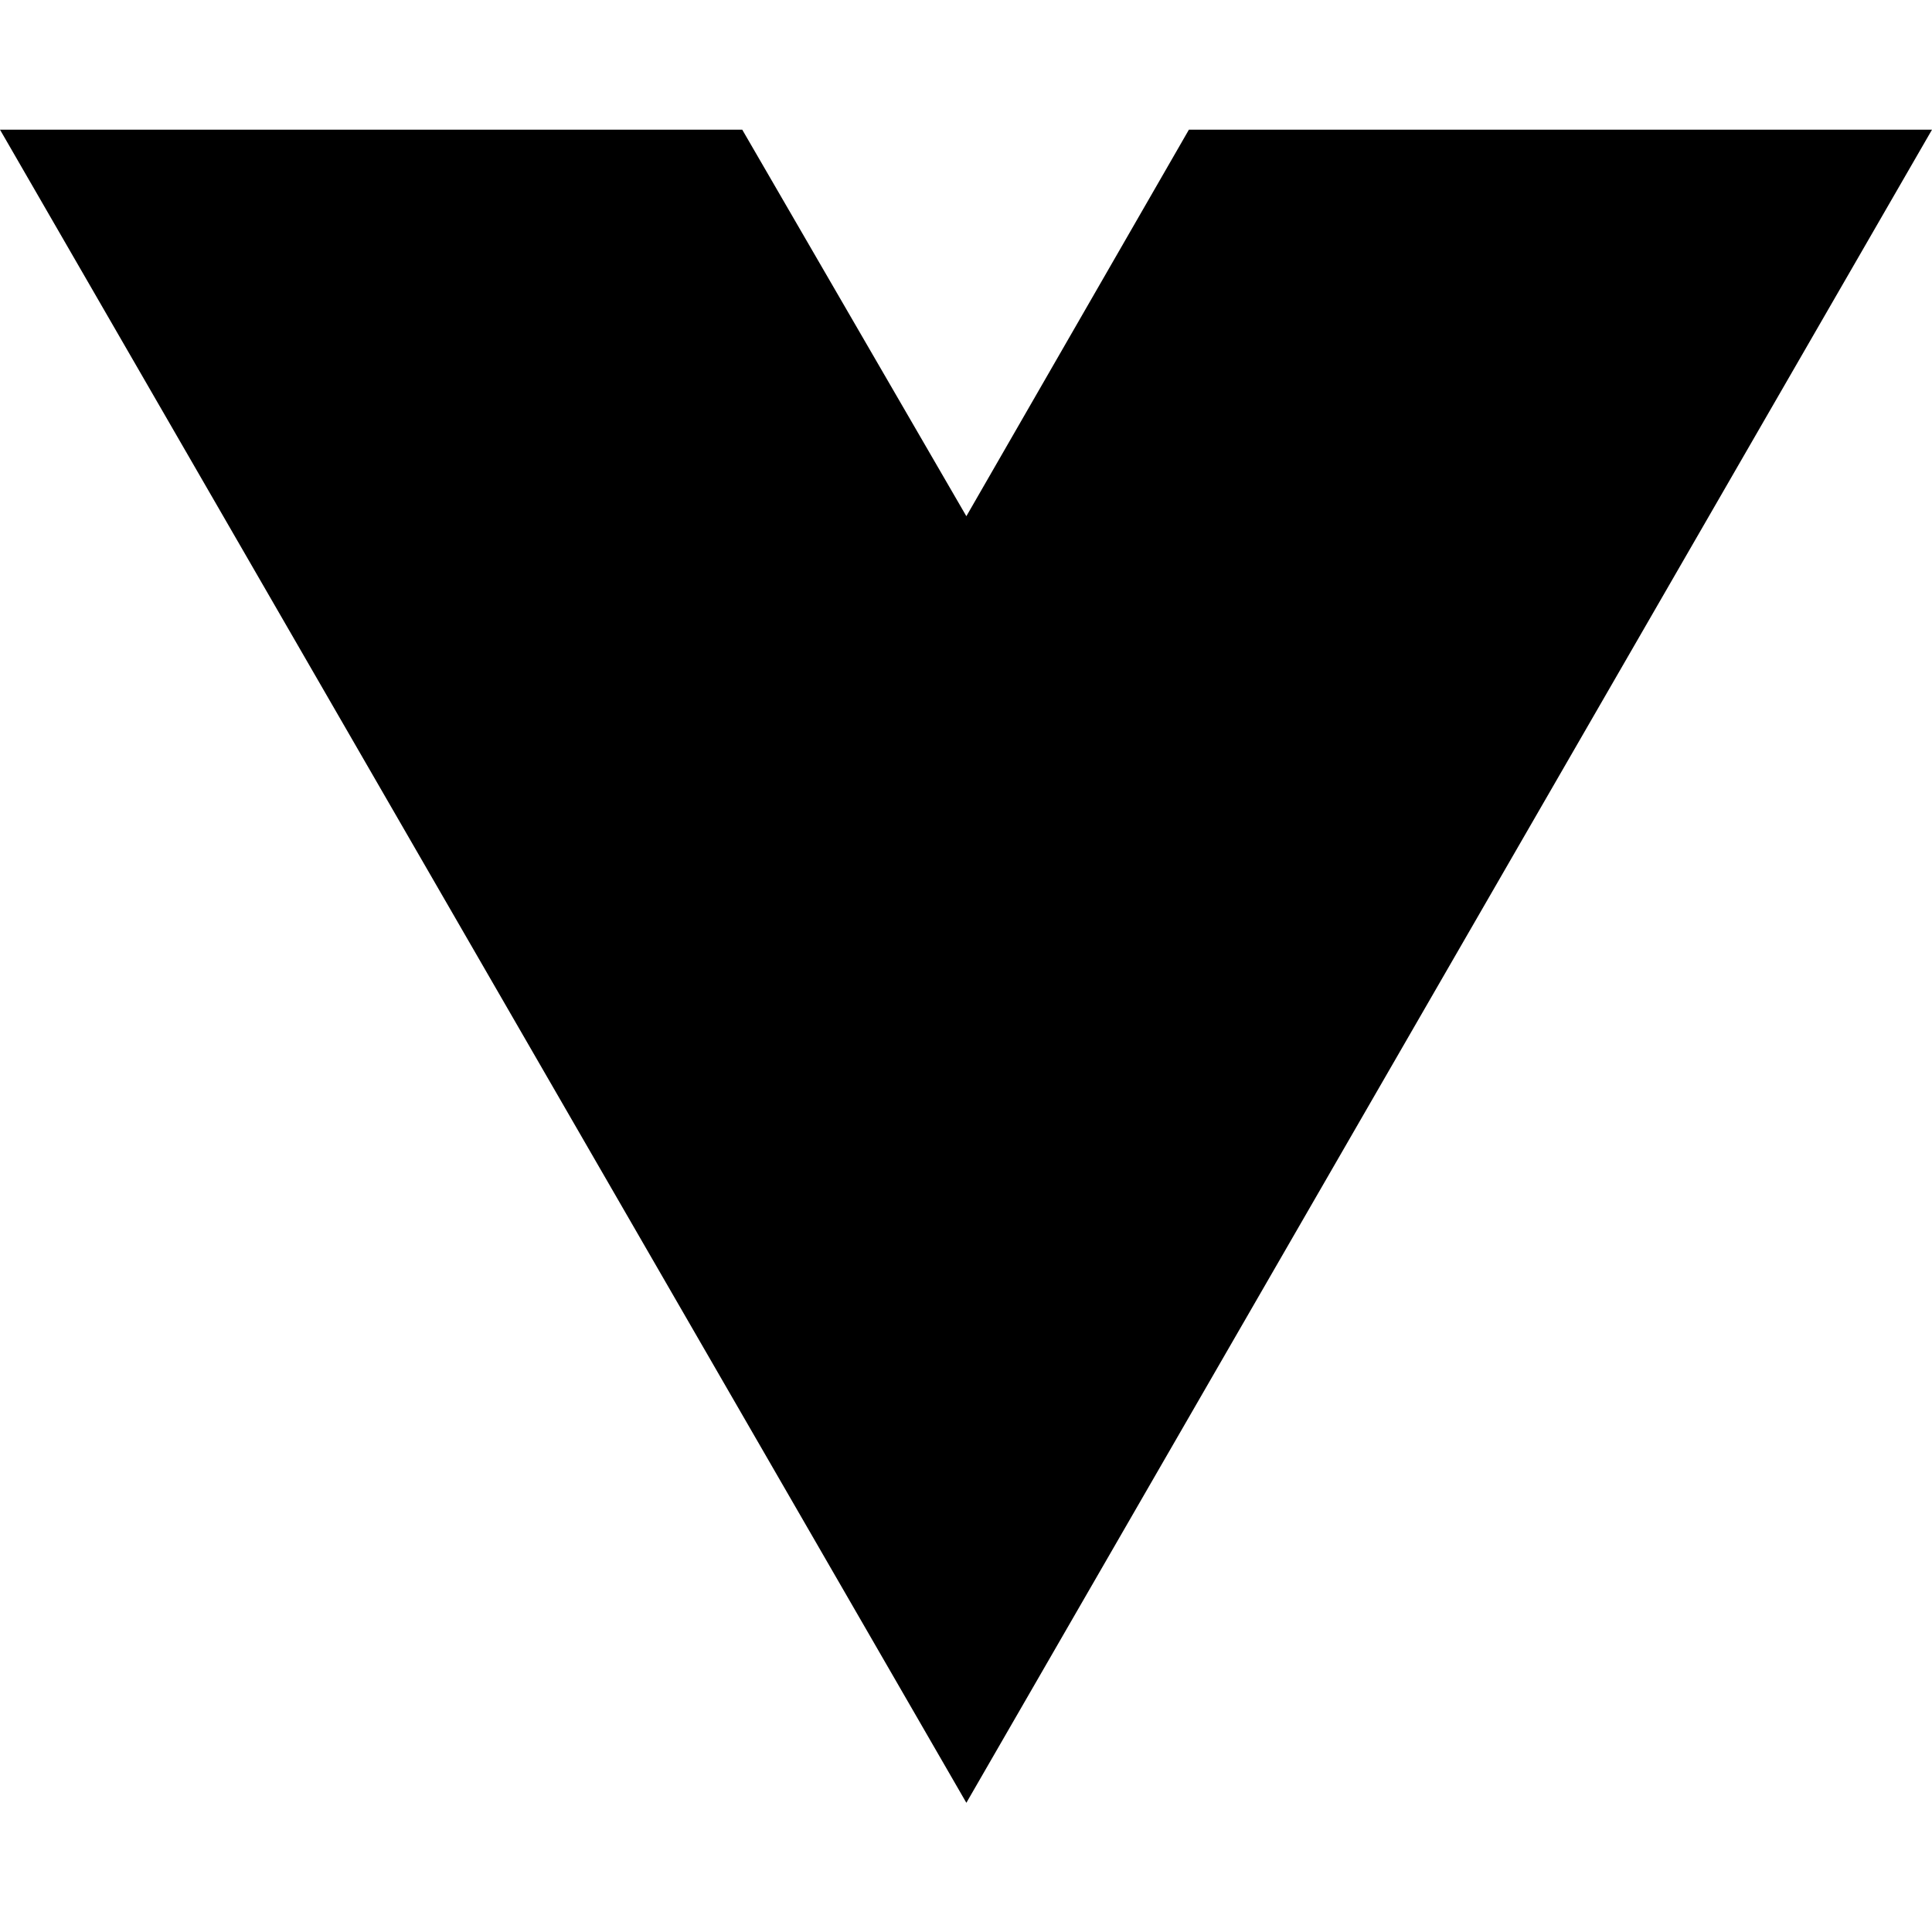
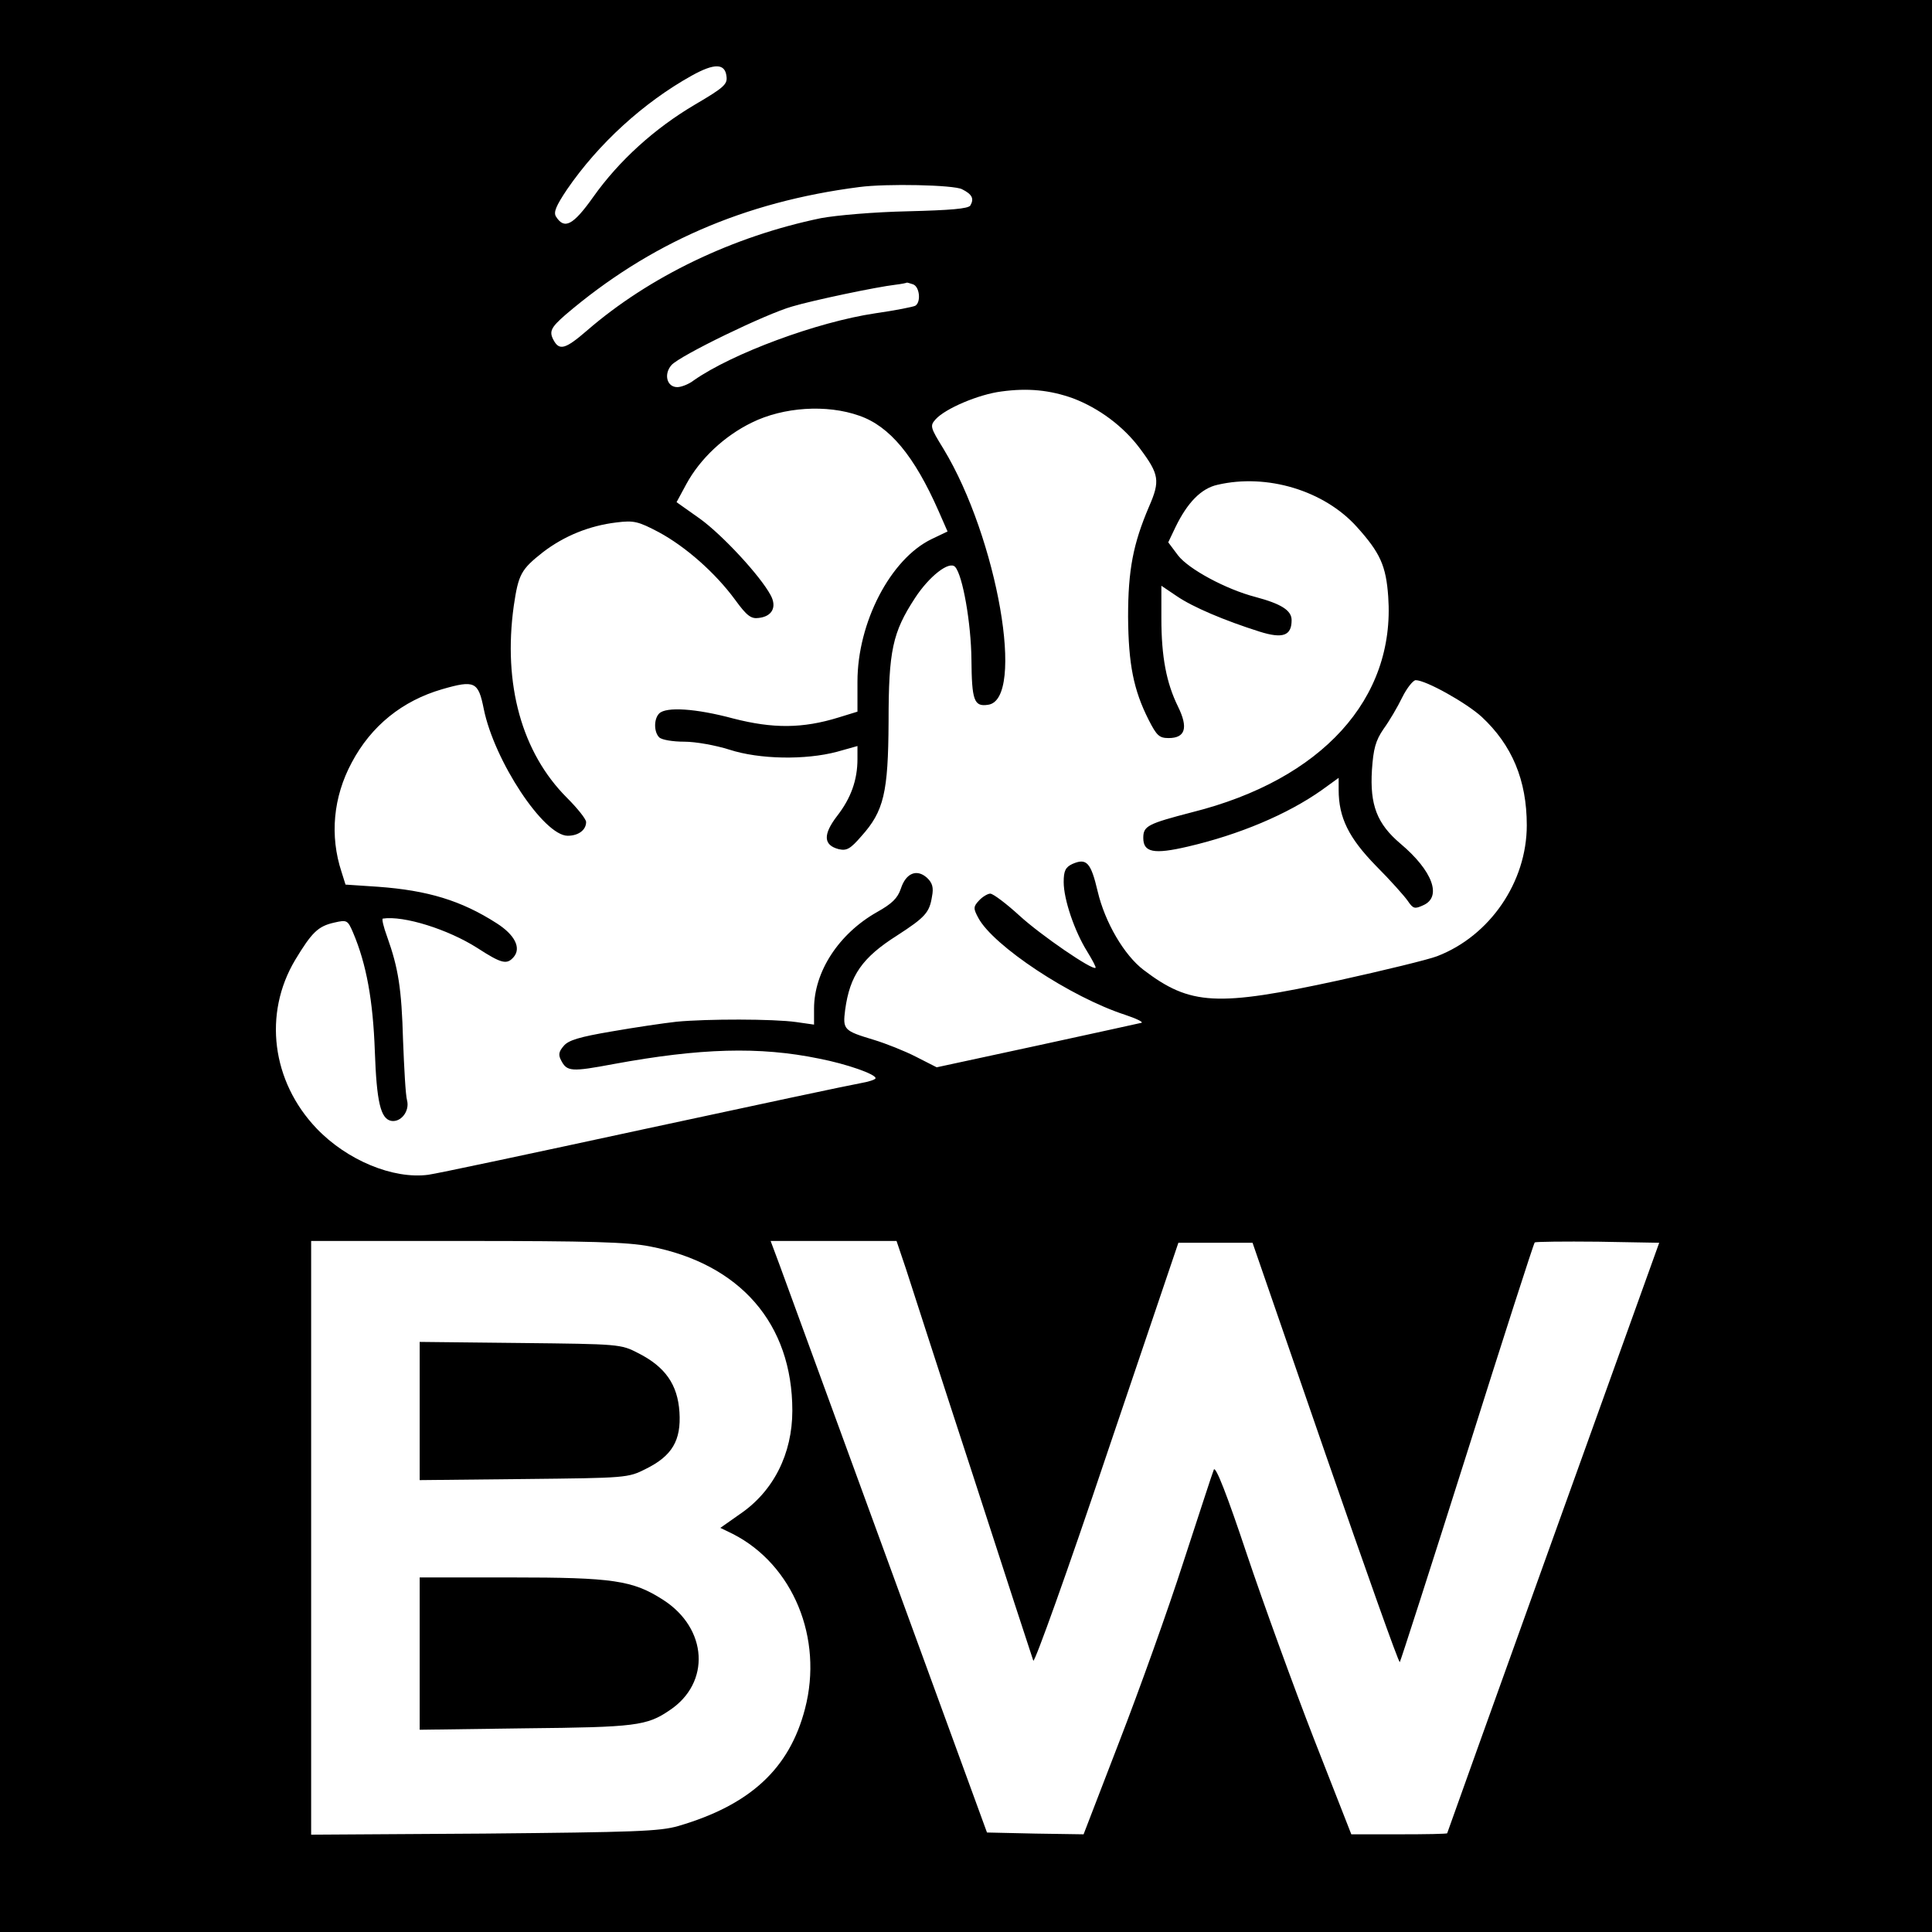
- <svg xmlns="http://www.w3.org/2000/svg" width="16" height="16" viewBox="0 0 16 16" fill="none">
-   <path d="M8.003 14.93L0 1.074H6.147L8.003 4.275L9.846 1.074H16L8.003 14.93Z" fill="black" />
+ <svg xmlns="http://www.w3.org/2000/svg" version="1" width="712" height="712" viewBox="0 0 534 534">
+   <path d="M0 267v267h534V0H0v267zM200.8 21.1c.3 2.2-.7 3.1-8.7 7.8-11.2 6.6-21 15.5-28.1 25.5-5.6 7.9-8 9.1-10.3 5.5-.8-1.2 0-3 3-7.5 8.7-12.7 21.2-24.1 34.5-31.5 6.3-3.5 9.2-3.4 9.6.2zm65.1 31.2c2.8 1.4 3.4 2.6 2.3 4.5-.6.9-5.5 1.3-17.3 1.6-9.3.2-19.7 1.1-24 1.9-24.2 5-47.4 16.1-64.7 31.1-5.9 5.1-7.6 5.6-9.2 2.6-1.3-2.4-.7-3.5 3.3-7 23.1-19.7 49.3-31.2 81.2-35.3 7.5-1 26.1-.6 28.4.6zm-13.5 26.3c1.8.7 2.2 4.9.6 5.9-.5.3-5.5 1.3-11.1 2.1-16.1 2.4-39.5 11.1-50.1 18.5-1.4 1.1-3.5 1.9-4.6 1.9-2.9 0-3.8-3.6-1.6-6.1 2.3-2.6 26.2-14.2 33.4-16.2 5.7-1.7 23.3-5.4 28.5-6 1.7-.2 3.1-.5 3.2-.6.1 0 .8.2 1.7.5zm44.2 31.5c7.1 2.7 13.9 7.7 18.5 13.9 5.3 7.1 5.6 8.9 2.5 16-4.4 10.3-5.8 17.5-5.8 30.5.1 13.1 1.5 20.2 5.7 28.5 2.2 4.3 2.9 5 5.5 5 4.6 0 5.5-2.8 2.6-8.7-3.2-6.5-4.6-13.7-4.6-24.4v-9l4.3 2.9c4.4 3 13.1 6.7 22.9 9.8 6.4 2 8.8 1.1 8.8-3.2 0-2.7-2.9-4.5-10-6.4-8.1-2.1-18.5-7.7-21.4-11.5l-2.7-3.6 2-4.2c3.3-6.8 7.1-10.7 11.6-11.7 13.7-3.2 29.5 1.6 38.5 11.6 6.5 7.2 8.1 10.8 8.7 19.3 2 28.2-18.3 50.6-54.2 59.6-12.3 3.2-13.5 3.8-13.5 7.1 0 4 2.9 4.6 12.3 2.4 14.2-3.3 27.5-8.9 37-15.6l4.7-3.4v3.3c0 7.7 2.8 13.3 10.3 21 4 4 7.9 8.4 8.8 9.7 1.5 2.2 1.9 2.3 4.3 1.2 5.2-2.3 2.6-9.5-6.3-17-6.5-5.5-8.5-10.7-7.9-20.4.4-5.8 1-8.1 3.2-11.3 1.6-2.2 3.9-6.1 5.2-8.8 1.3-2.6 3-4.7 3.7-4.7 2.8 0 13.9 6.2 18.2 10.1 8.4 7.8 12.5 17.5 12.5 30 0 15.7-10.2 30.6-24.8 36.2-2.3.9-14.6 3.9-27.3 6.7-33.6 7.3-40.9 6.9-53.8-2.9-5.4-4.1-10.7-13.2-12.7-21.7-1.9-8.1-3.1-9.3-7-7.6-1.9.9-2.4 1.9-2.4 5 0 4.8 3 13.6 6.5 19.2 1.4 2.3 2.5 4.3 2.3 4.5-.8.8-15.1-9-21-14.4-3.6-3.3-7.3-6.1-8.1-6.1-.7 0-2.2.9-3.1 1.9-1.6 1.7-1.6 2.2-.2 4.8 4.1 7.7 25.5 21.9 40.6 26.8 3 1 5.1 2 4.5 2.2-.5.1-13.5 3-28.8 6.3l-27.8 6-5.7-2.9c-3.1-1.6-8.4-3.7-11.7-4.7-8.3-2.5-8.6-2.8-7.9-8.3 1.3-9.5 4.7-14.4 14.3-20.5 7.9-5.1 9-6.4 9.7-10.8.5-2.5.1-3.8-1.4-5.2-2.8-2.5-5.8-1.3-7.2 3-.9 2.7-2.5 4.2-6.6 6.5-10.6 6-17.4 16.5-17.4 26.7v4.4l-4.9-.7c-6.3-.9-24.7-.9-33.1-.1-3.6.4-11.7 1.6-18 2.7-8.8 1.5-11.9 2.4-13.2 4-1.4 1.6-1.5 2.5-.7 4 1.6 3.1 2.8 3.2 14.5 1 23.9-4.4 40.3-4.9 56.8-1.5 7.7 1.5 15.6 4.3 15.6 5.4 0 .4-1.9 1-4.2 1.4-2.4.4-29.2 6.1-59.8 12.7-30.5 6.6-57.3 12.3-59.6 12.6-9.7 1.3-22.5-4-30.9-12.8-12.4-13-14.8-31.7-5.9-46.6 4.6-7.6 6.3-9.3 10.8-10.3 3.5-.8 3.7-.7 5.2 2.8 3.7 8.7 5.5 18.8 6 32.7.5 14.1 1.6 18.7 4.5 19.3 2.7.5 5.2-2.7 4.4-5.7-.4-1.4-.8-8.9-1.1-16.6-.4-14.3-1.3-19.9-4.4-28.6-1-2.7-1.5-4.9-1.2-5 5.8-.9 18.1 3 26.1 8.1 6.8 4.4 8.2 4.7 10.1 2.5 2.1-2.5.3-6.1-4.7-9.3-9.8-6.3-19.1-9.1-32.8-10.1l-9-.6-1.1-3.5c-3.3-10-2.3-20.7 2.8-30.2 5.4-10.2 14-17.1 25-20.3 9-2.6 10-2.1 11.5 5.4 2.9 14.4 16.6 35.1 23.2 35.1 3 0 5.1-1.6 5.1-3.8 0-.8-2.4-3.8-5.3-6.7-12.5-12.5-17.7-31.4-14.7-53 1.3-8.8 2-10.1 8.1-14.9 5.9-4.5 12.8-7.3 20.3-8.2 4.8-.6 6-.3 11.7 2.7 7.4 4 15.6 11.2 21.1 18.7 3.2 4.4 4.4 5.3 6.5 5 3.7-.4 5.1-3 3.3-6.3-2.9-5.4-13.3-16.6-19.5-21.1l-6.5-4.6 2.7-5c3.8-7 10.5-13.3 18.1-17 8.7-4.3 20.7-5.1 29.7-1.9 8.4 2.9 15.2 11.1 21.9 26.3l2.5 5.7-4.4 2.1c-11.4 5.5-20.5 23.1-20.5 39.4v8.3l-5.2 1.6c-10 3.1-18.2 3.1-29.1.3-10.4-2.8-18.6-3.3-20.5-1.4-1.5 1.5-1.5 5.1 0 6.6.7.7 3.8 1.2 6.9 1.2 3.2 0 8.7 1 12.5 2.2 8.3 2.7 21 2.9 29.7.6l5.7-1.6v3.6c0 5.8-1.8 10.8-5.6 15.7-4 5.2-3.8 8.1.4 9.2 2.2.5 3.2 0 6.3-3.6 6.2-6.9 7.4-12 7.5-31.6 0-19.7 1.1-24.7 7.3-34.2 3.9-6 9.5-10.4 11.1-8.6 2.1 2.3 4.4 15.6 4.5 25.5.1 11.4.7 13.2 4.6 12.6 10.4-1.4 2.6-46.1-12.3-70.7-3.7-6-3.8-6.4-2.2-8.2 2.7-3 11.9-6.9 18.2-7.7 7.3-1 13.4-.4 19.8 1.9zm-117 234.4c25 4.8 39.4 21.4 39.4 45.4 0 11.9-5.2 22.3-14.5 28.6l-5.4 3.8 3.5 1.7c16.6 8.5 25 28.8 19.9 48.3-4.3 16.6-15.2 26.6-35 32.4-5.2 1.5-12.1 1.7-53.7 2.1l-47.8.3V343h42.9c33.9 0 44.6.3 50.7 1.5zm70.8 6.2c1.4 4.3 9.7 30.1 18.6 57.3 8.8 27.2 16.3 50.2 16.6 51 .3.8 9.5-24.8 20.3-57l19.8-58.5h20.5l20.1 58.2c11.1 32 20.3 58 20.6 57.7.2-.2 8.6-26.3 18.6-57.9 10-31.7 18.4-57.8 18.7-58.1.3-.2 8.1-.3 17.5-.2l16.9.3-29.3 81.5c-16.1 44.8-29.3 81.6-29.3 81.7 0 .2-6 .3-13.2.3h-13.3l-10.3-26.3c-5.6-14.4-14-37.5-18.6-51.2-5.4-16.2-8.6-24.4-9.1-23.3-.4.9-4.1 12.4-8.4 25.5-4.2 13.1-12.2 35.4-17.7 49.6l-9.9 25.7-13.3-.2-13.4-.3-27.4-75c-15.1-41.3-28.5-78-29.9-81.8L213 343h34.8l2.6 7.7z" />
+   <path d="M116 390v19.1l28.8-.3c28.3-.3 28.8-.3 33.7-2.8 7.3-3.6 9.8-7.9 9.3-15.7-.5-7.6-3.9-12.5-11.4-16.3-4.8-2.5-5.3-2.5-32.6-2.8l-27.8-.3V390zM116 457.1v21l29.3-.4c30.4-.3 33.5-.7 39.8-5 11.4-7.6 10.5-22.6-1.8-30.5-8.4-5.4-13.8-6.2-42-6.2H116v21.1z" />
</svg>
